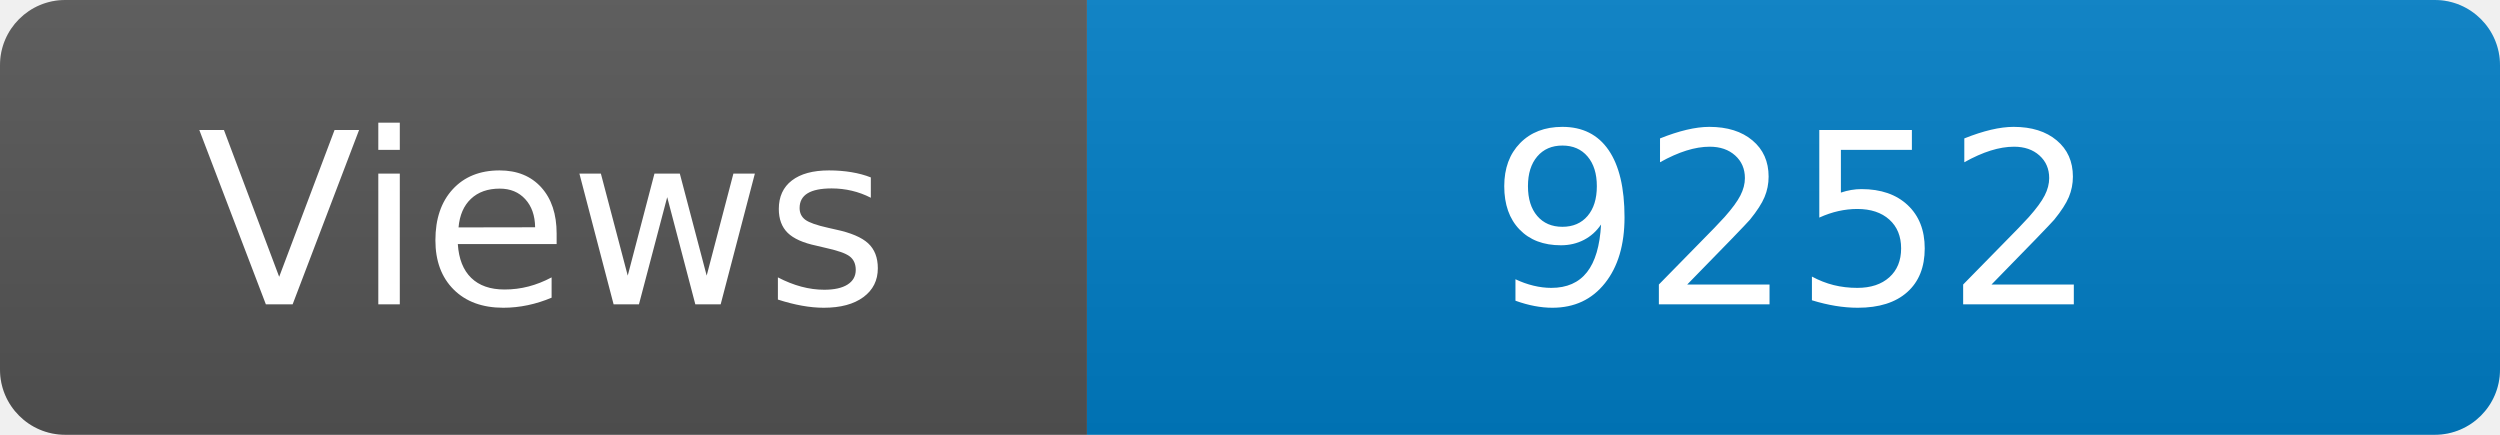
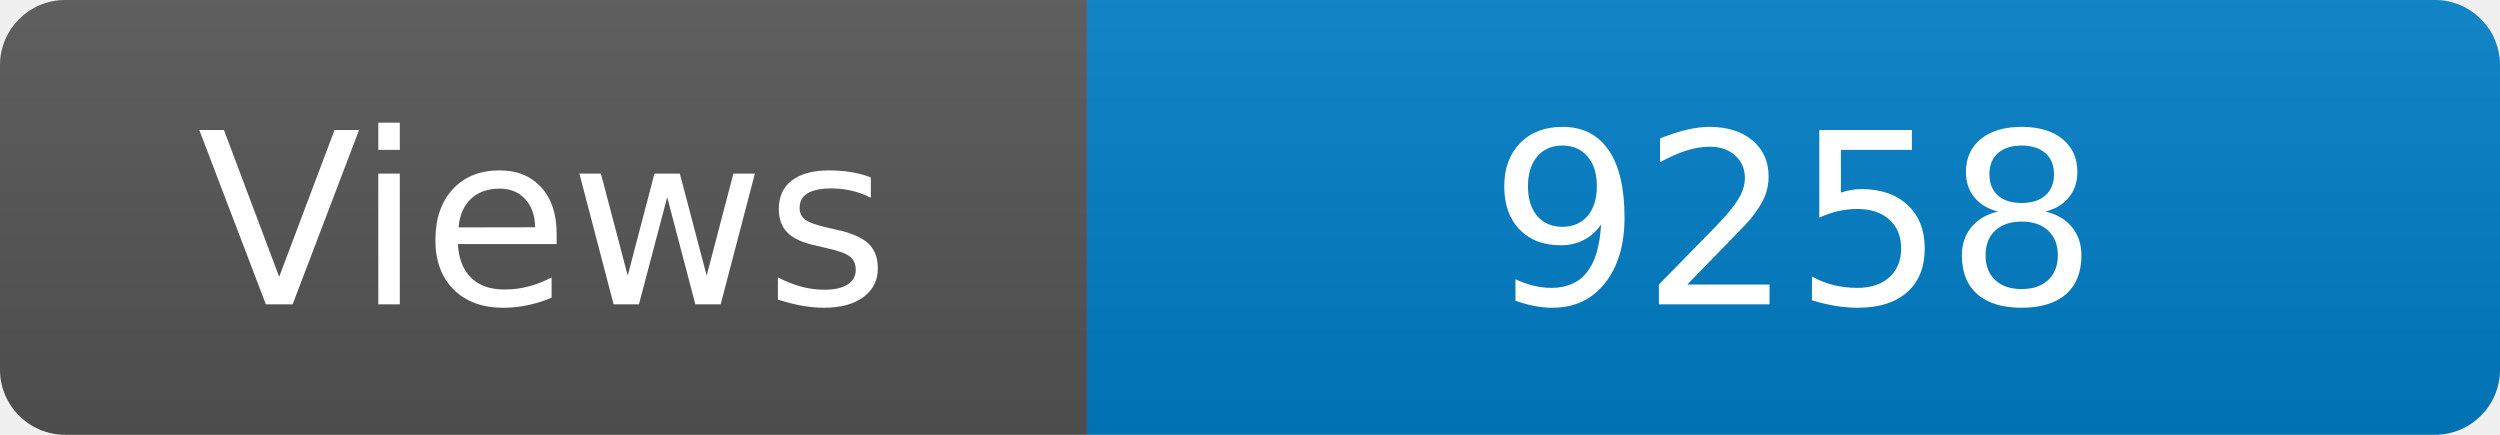
<svg xmlns="http://www.w3.org/2000/svg" width="115" height="20" role="img" aria-label="Maintained?: yes">
  <linearGradient id="s" x2="0" y2="100%">
    <stop offset="0" stop-color="#bbb" stop-opacity=".1" />
    <stop offset="1" stop-opacity=".1" />
  </linearGradient>
  <clipPath id="r">
    <rect width="115" height="20" rx="3" fill="#fff" />
  </clipPath>
  <g clip-path="url(#r)">
    <rect width="50" height="20" fill="#555" />
    <rect x="50" width="160" height="20" fill="#007ec6" />
    <rect width="115" height="20" fill="url(#s)" />
  </g>
  <g fill="#fff" text-anchor="middle" font-family="Verdana,Geneva,DejaVu Sans,sans-serif" font-size="110">
    <text x="250" y="140" transform="scale(.1)" fill="#fff">Views</text>
-     <text x="825" y="140" transform="scale(.1)" fill="#fff">9252</text>
+     <text x="825" y="140" transform="scale(.1)" fill="#fff">9258</text>
  </g>
</svg>
